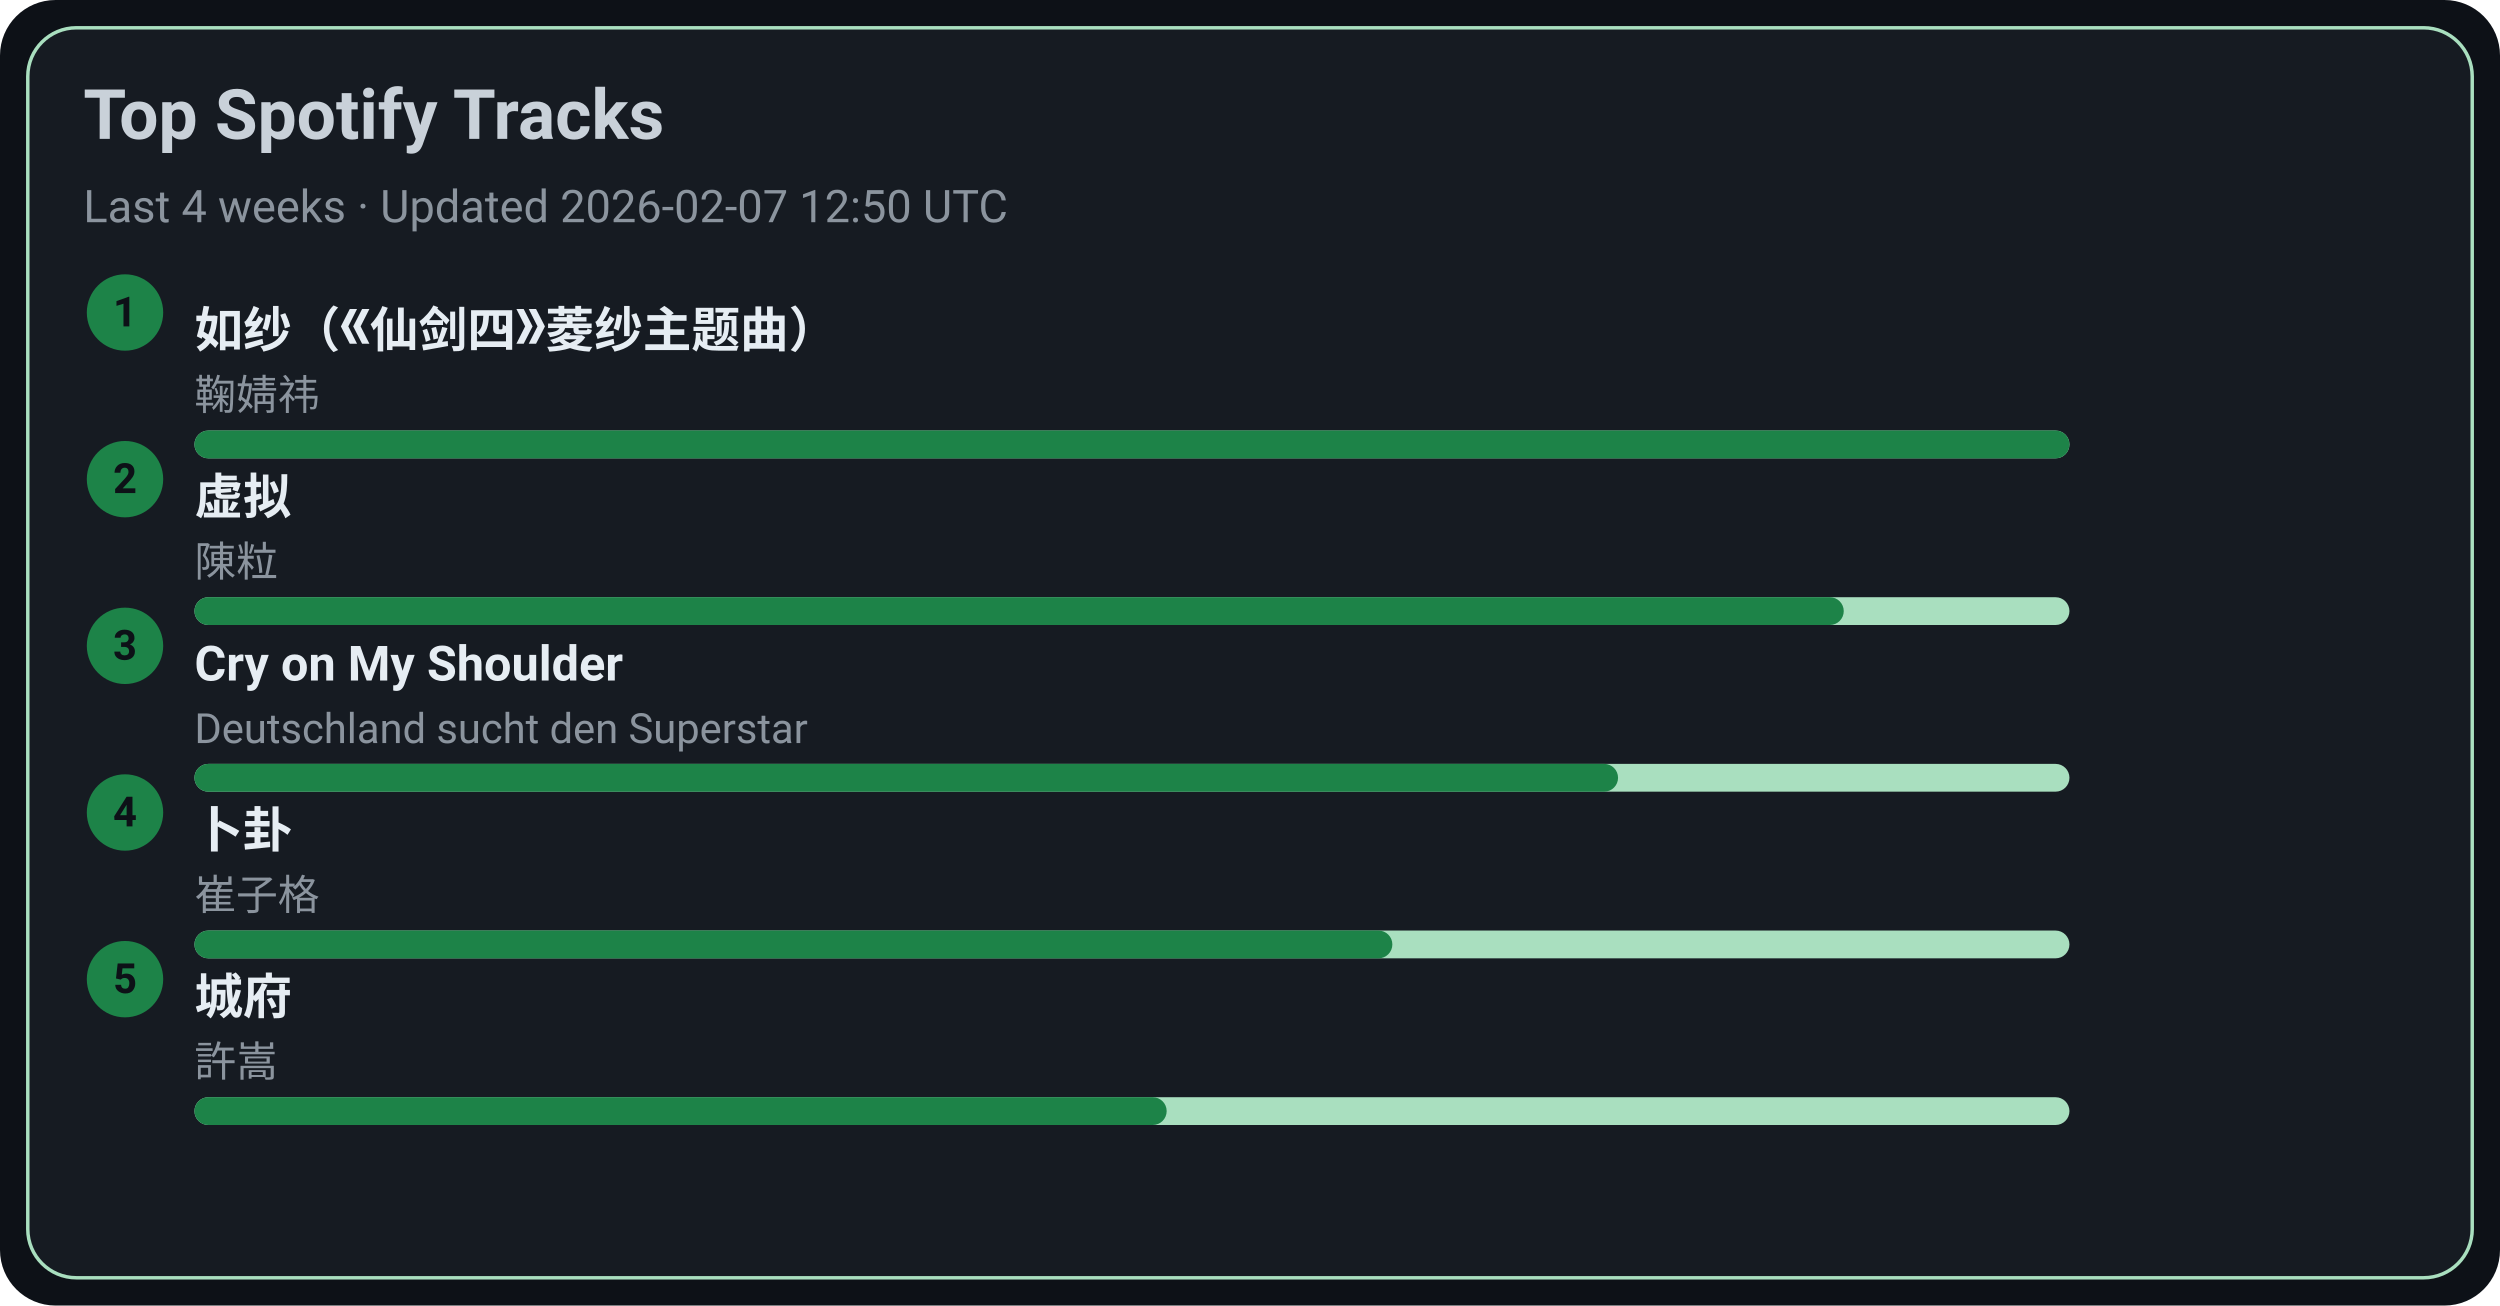
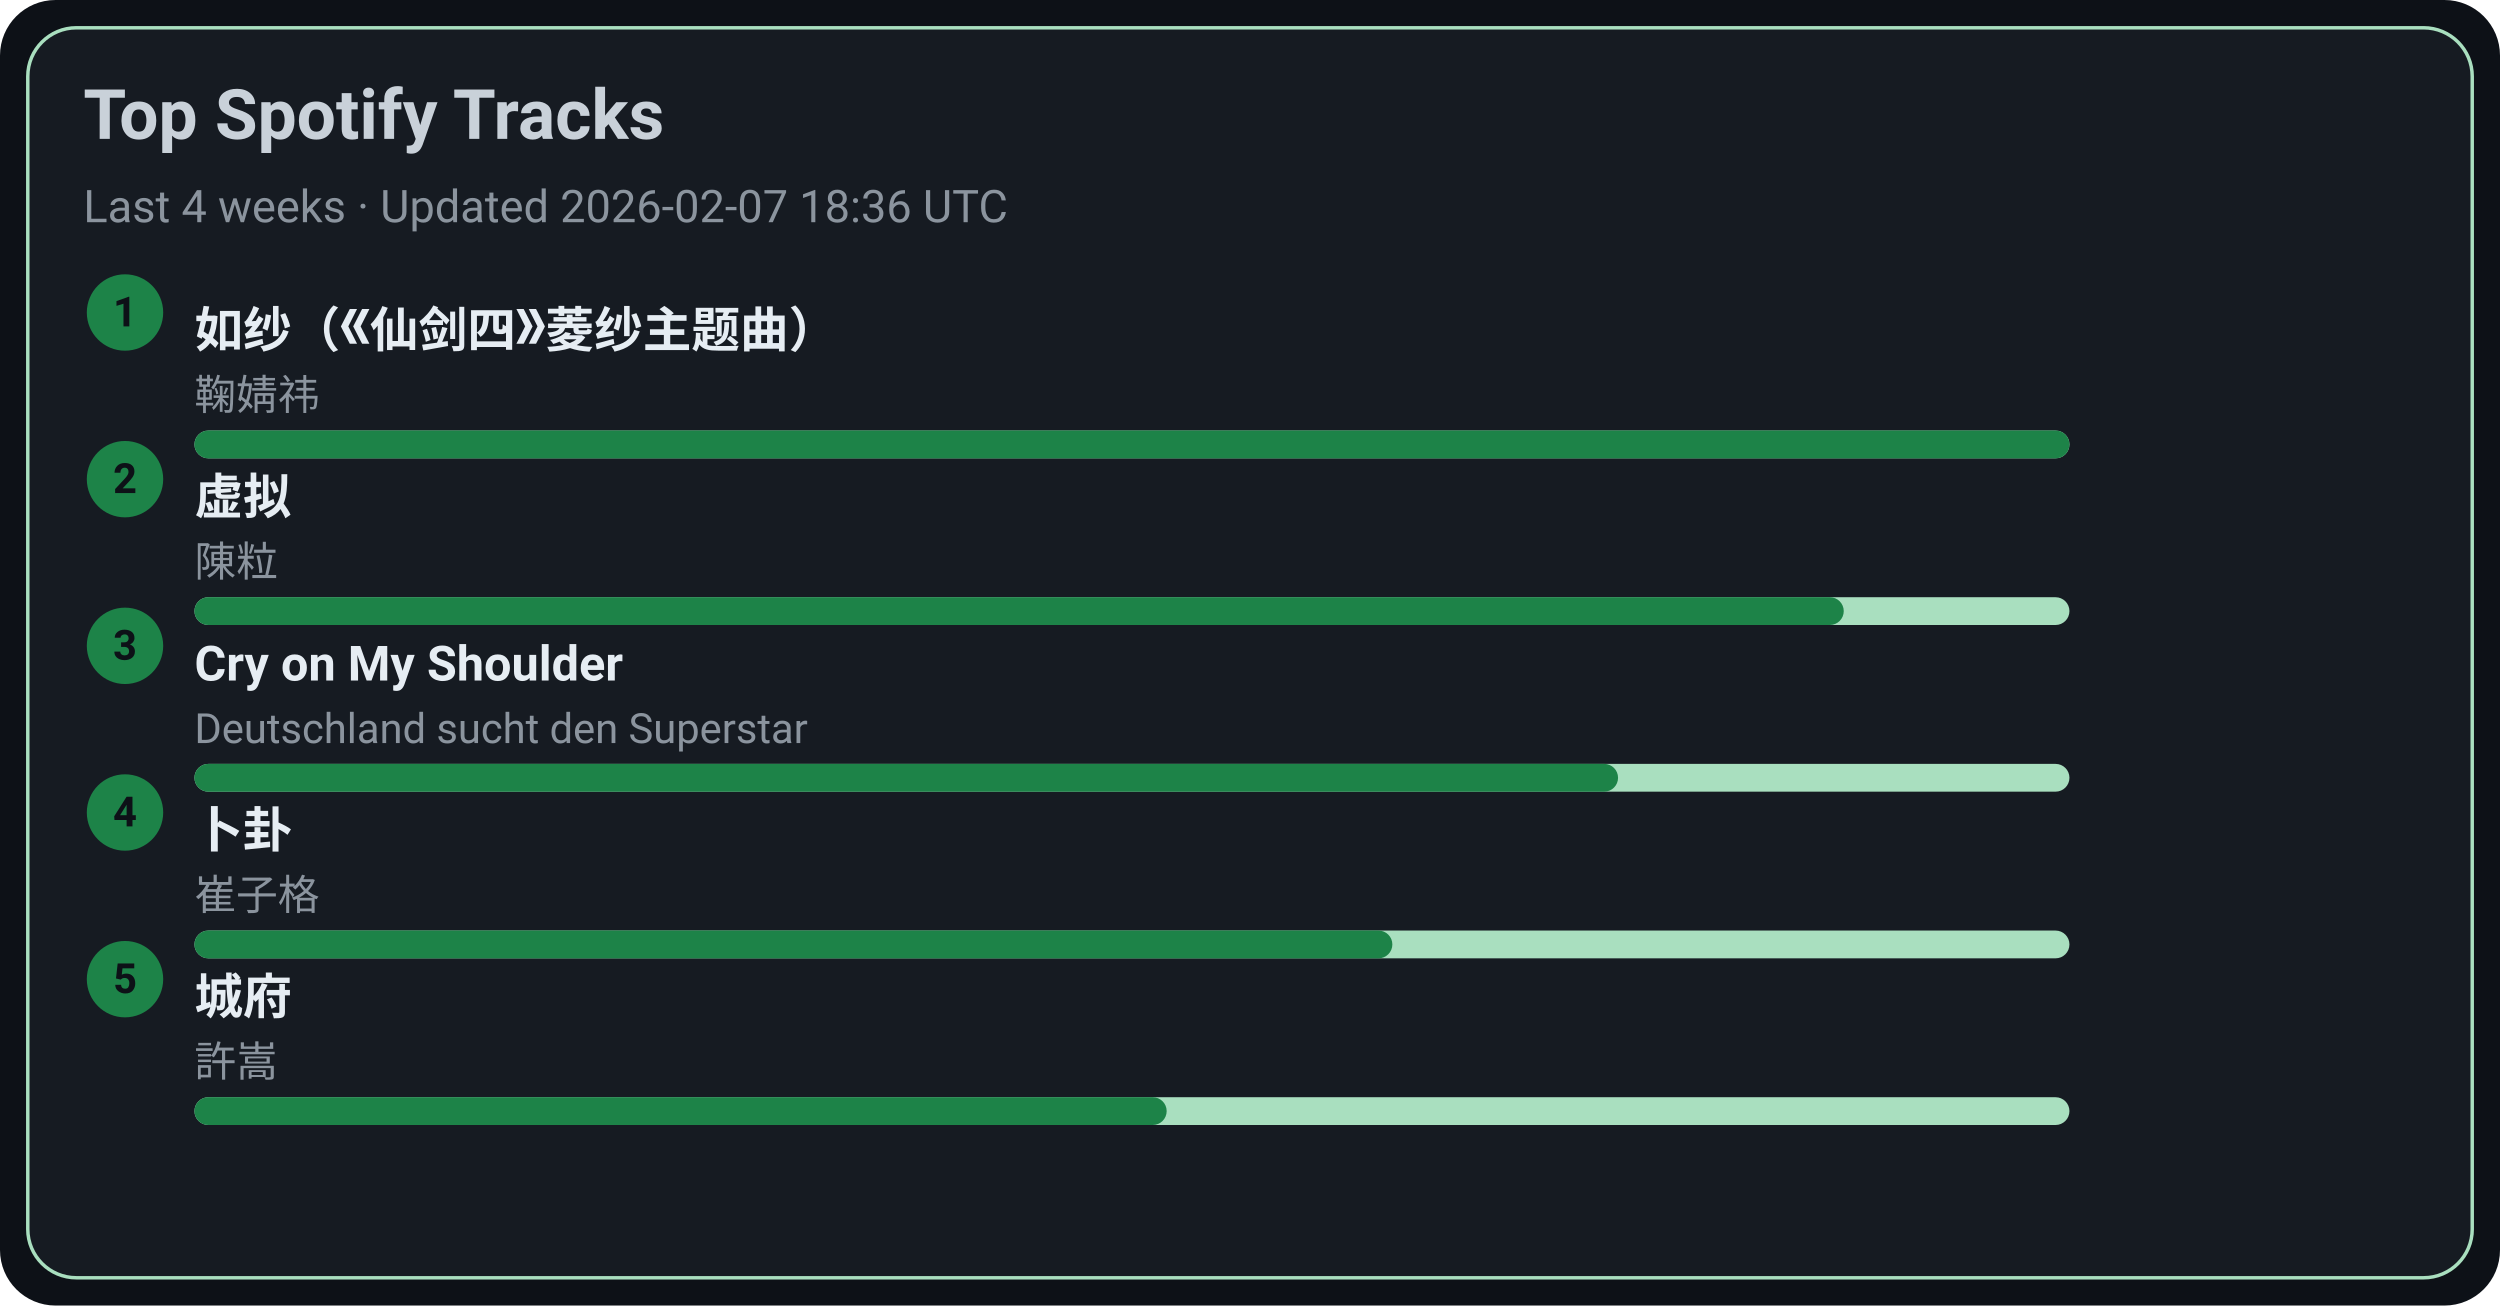
<svg xmlns="http://www.w3.org/2000/svg" width="720" height="376" viewBox="0 0 720 376">
  <style>text{font-family:-apple-system,BlinkMacSystemFont,Segoe UI,Roboto,Ubuntu,Helvetica Neue,Arial,Noto Sans,sans-serif}</style>
  <rect width="720" height="376" rx="16" fill="#0d1117" />
  <rect x="8" y="8" width="704" height="360" rx="14" fill="#161b22" stroke="#A9DFBF" />
  <text x="24" y="40" font-size="20" fill="#c9d1d9" font-weight="600">Top Spotify Tracks</text>
-   <text x="24" y="64" font-size="13" fill="#8b949e">Last 4 weeks · Updated 2026-02-07 12:50 UTC</text>
+   <text x="24" y="64" font-size="13" fill="#8b949e">Last 4 weeks · Updated 2026-02-07 18:36 UTC</text>
  <circle cx="36" cy="90" r="11" fill="#1D8348" />
  <text x="36" y="94" text-anchor="middle" font-size="12" fill="#0d1117" font-weight="700">1</text>
  <a href="https://open.spotify.com/track/69FUNgvEVkNbHq43lgvdme" target="_blank" rel="noopener noreferrer">
    <text x="56" y="100" font-size="14" fill="#e6edf3" font-weight="600">如纱（《仙剑四》菱纱主题曲）</text>
  </a>
  <text x="56" y="118" font-size="12" fill="#8b949e">鞠婧祎</text>
  <rect x="56" y="124" width="540" height="8" rx="4" fill="#A9DFBF" />
  <rect x="56" y="124" width="540" height="8" rx="4" fill="#1D8348" />
  <circle cx="36" cy="138" r="11" fill="#1D8348" />
  <text x="36" y="142" text-anchor="middle" font-size="12" fill="#0d1117" font-weight="700">2</text>
  <a href="https://open.spotify.com/track/5l9sg05BhpfsdLfRvjGsAf" target="_blank" rel="noopener noreferrer">
    <text x="56" y="148" font-size="14" fill="#e6edf3" font-weight="600">虚拟</text>
  </a>
  <text x="56" y="166" font-size="12" fill="#8b949e">陳粒</text>
  <rect x="56" y="172" width="540" height="8" rx="4" fill="#A9DFBF" />
  <rect x="56" y="172" width="475" height="8" rx="4" fill="#1D8348" />
  <circle cx="36" cy="186" r="11" fill="#1D8348" />
  <text x="36" y="190" text-anchor="middle" font-size="12" fill="#0d1117" font-weight="700">3</text>
  <a href="https://open.spotify.com/track/6usmG2MoD0C0Lc2pNgCVWV" target="_blank" rel="noopener noreferrer">
    <text x="56" y="196" font-size="14" fill="#e6edf3" font-weight="600">Cry on My Shoulder</text>
  </a>
  <text x="56" y="214" font-size="12" fill="#8b949e">Deutschland sucht den Superstar</text>
  <rect x="56" y="220" width="540" height="8" rx="4" fill="#A9DFBF" />
  <rect x="56" y="220" width="410" height="8" rx="4" fill="#1D8348" />
  <circle cx="36" cy="234" r="11" fill="#1D8348" />
  <text x="36" y="238" text-anchor="middle" font-size="12" fill="#0d1117" font-weight="700">4</text>
  <a href="https://open.spotify.com/track/4ToeYifpQaikbYa7krOD6s" target="_blank" rel="noopener noreferrer">
    <text x="56" y="244" font-size="14" fill="#e6edf3" font-weight="600">卜卦</text>
  </a>
  <text x="56" y="262" font-size="12" fill="#8b949e">崔子格</text>
  <rect x="56" y="268" width="540" height="8" rx="4" fill="#A9DFBF" />
  <rect x="56" y="268" width="345" height="8" rx="4" fill="#1D8348" />
  <circle cx="36" cy="282" r="11" fill="#1D8348" />
  <text x="36" y="286" text-anchor="middle" font-size="12" fill="#0d1117" font-weight="700">5</text>
  <a href="https://open.spotify.com/track/4AmlSf7hye0QVpnHCcEoEw" target="_blank" rel="noopener noreferrer">
    <text x="56" y="292" font-size="14" fill="#e6edf3" font-weight="600">城府</text>
  </a>
  <text x="56" y="310" font-size="12" fill="#8b949e">許嵩</text>
  <rect x="56" y="316" width="540" height="8" rx="4" fill="#A9DFBF" />
  <rect x="56" y="316" width="280" height="8" rx="4" fill="#1D8348" />
</svg>
